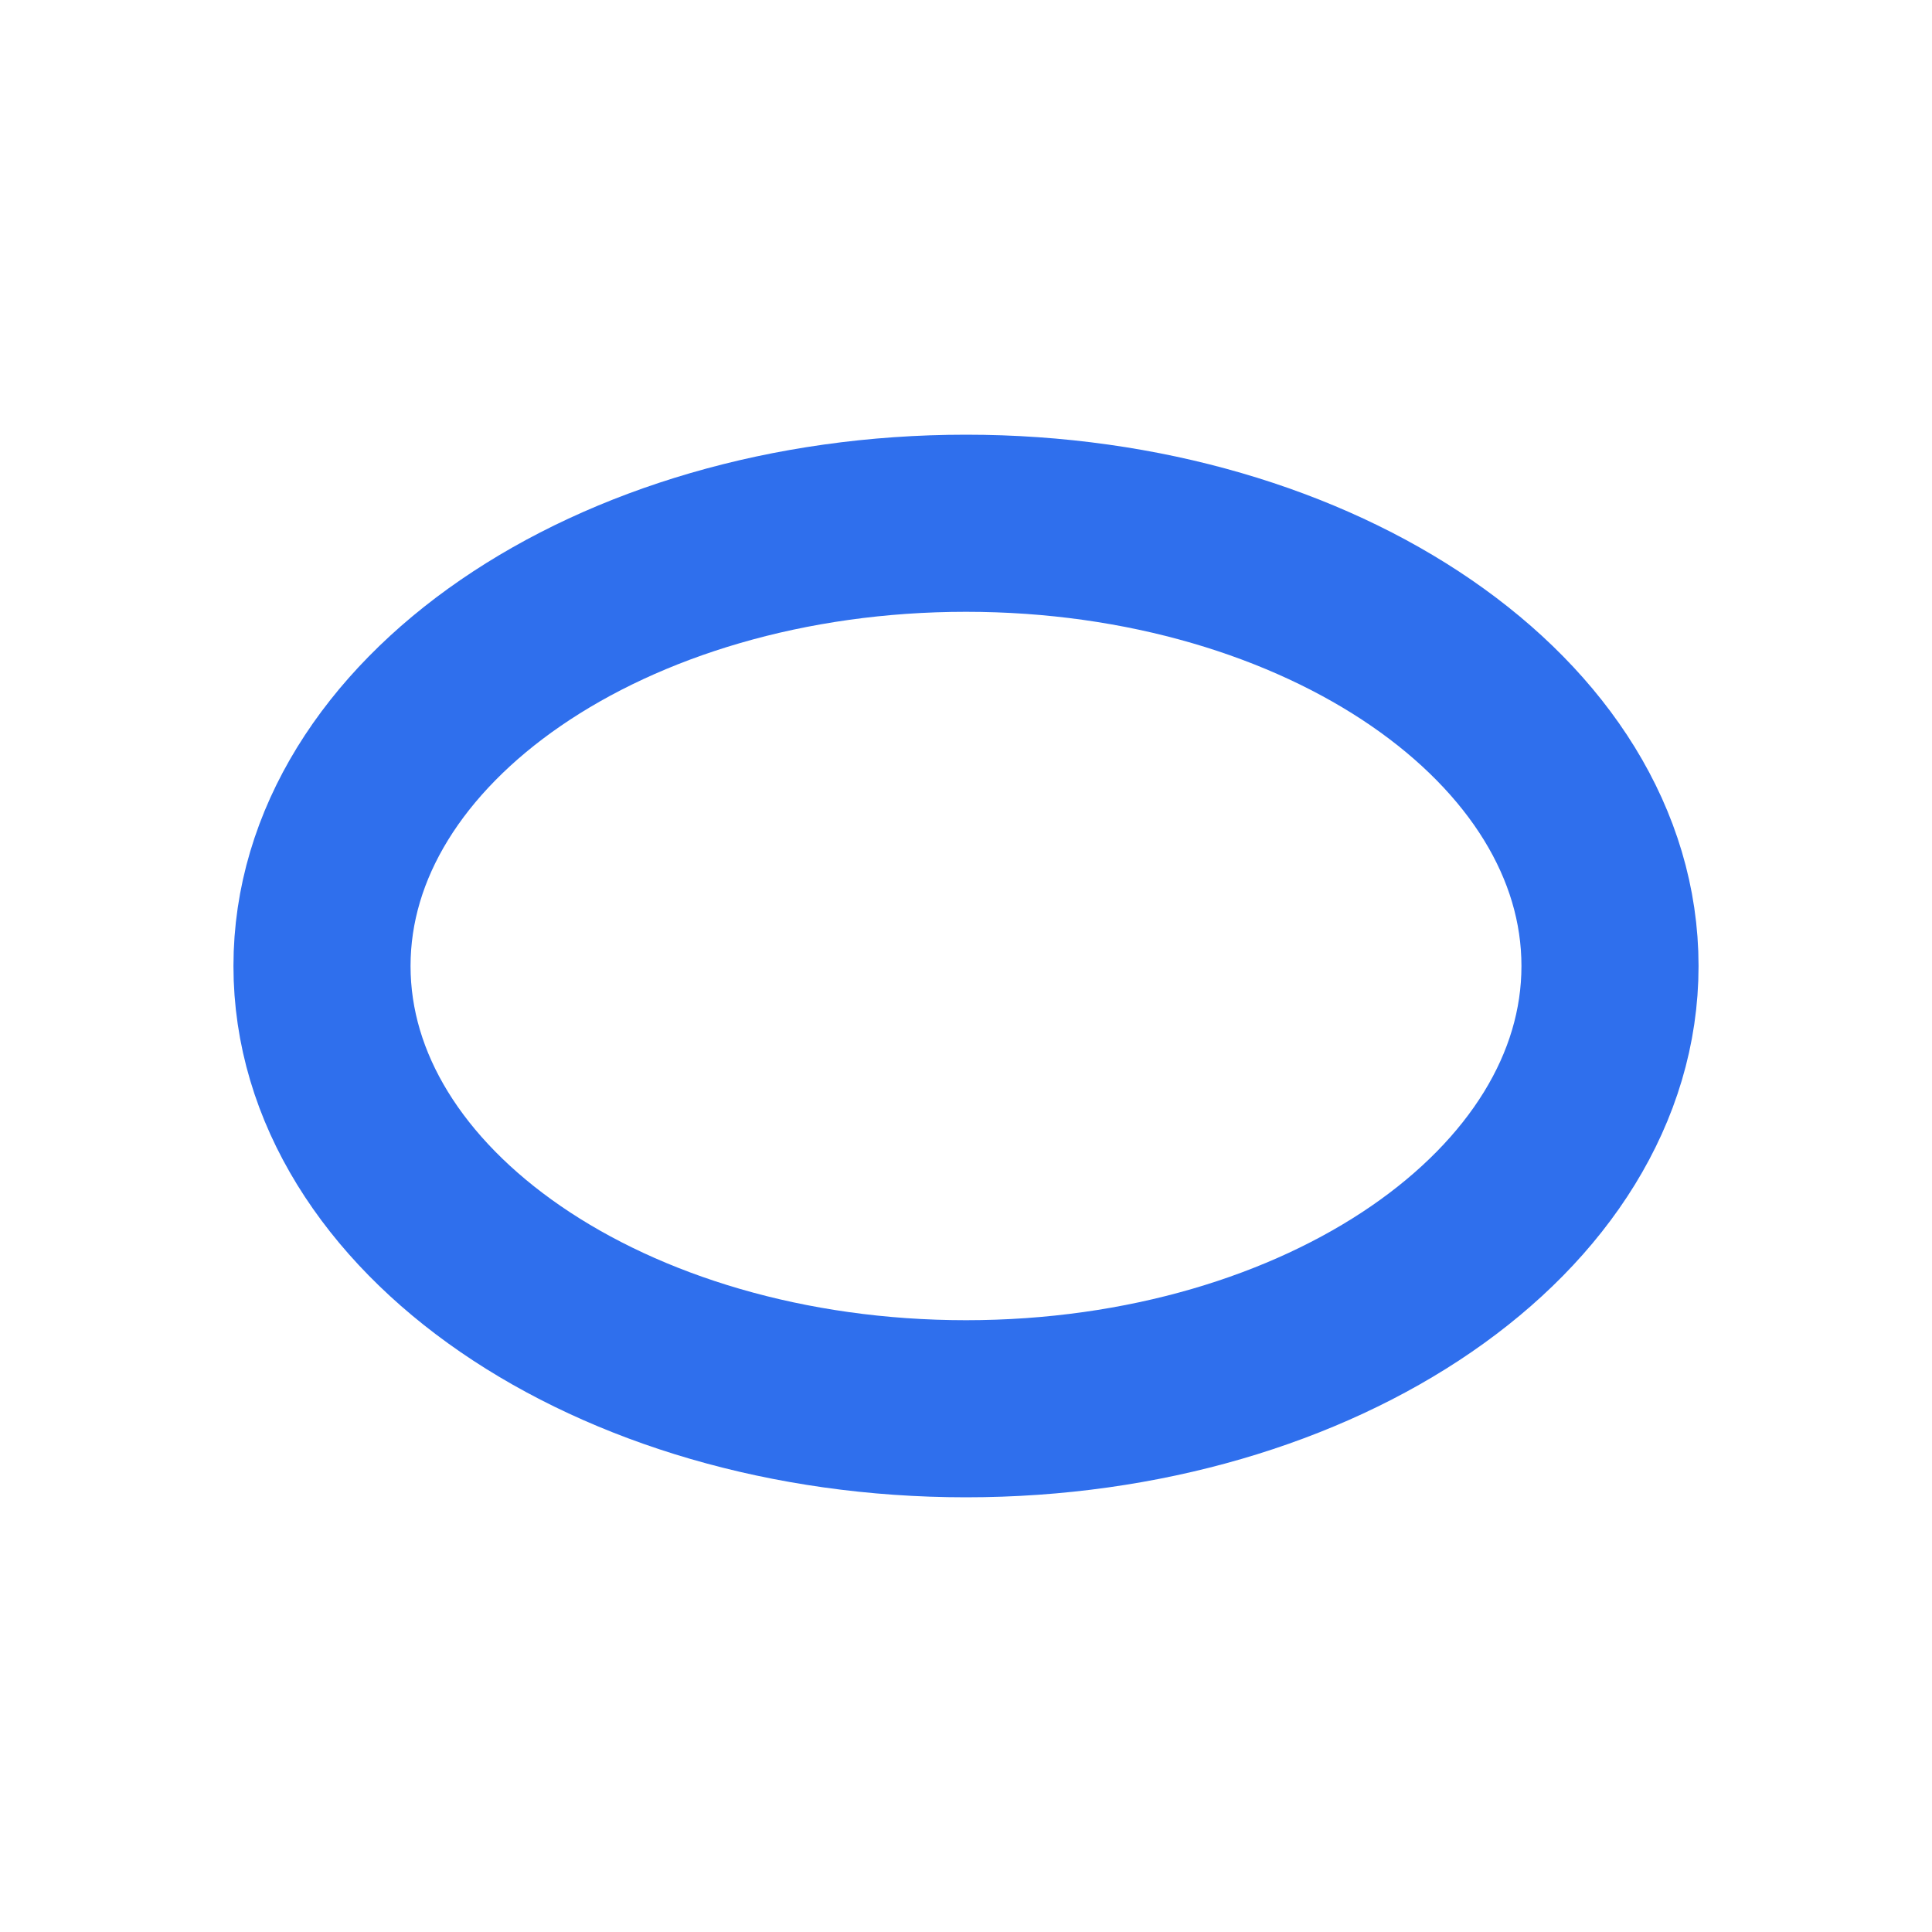
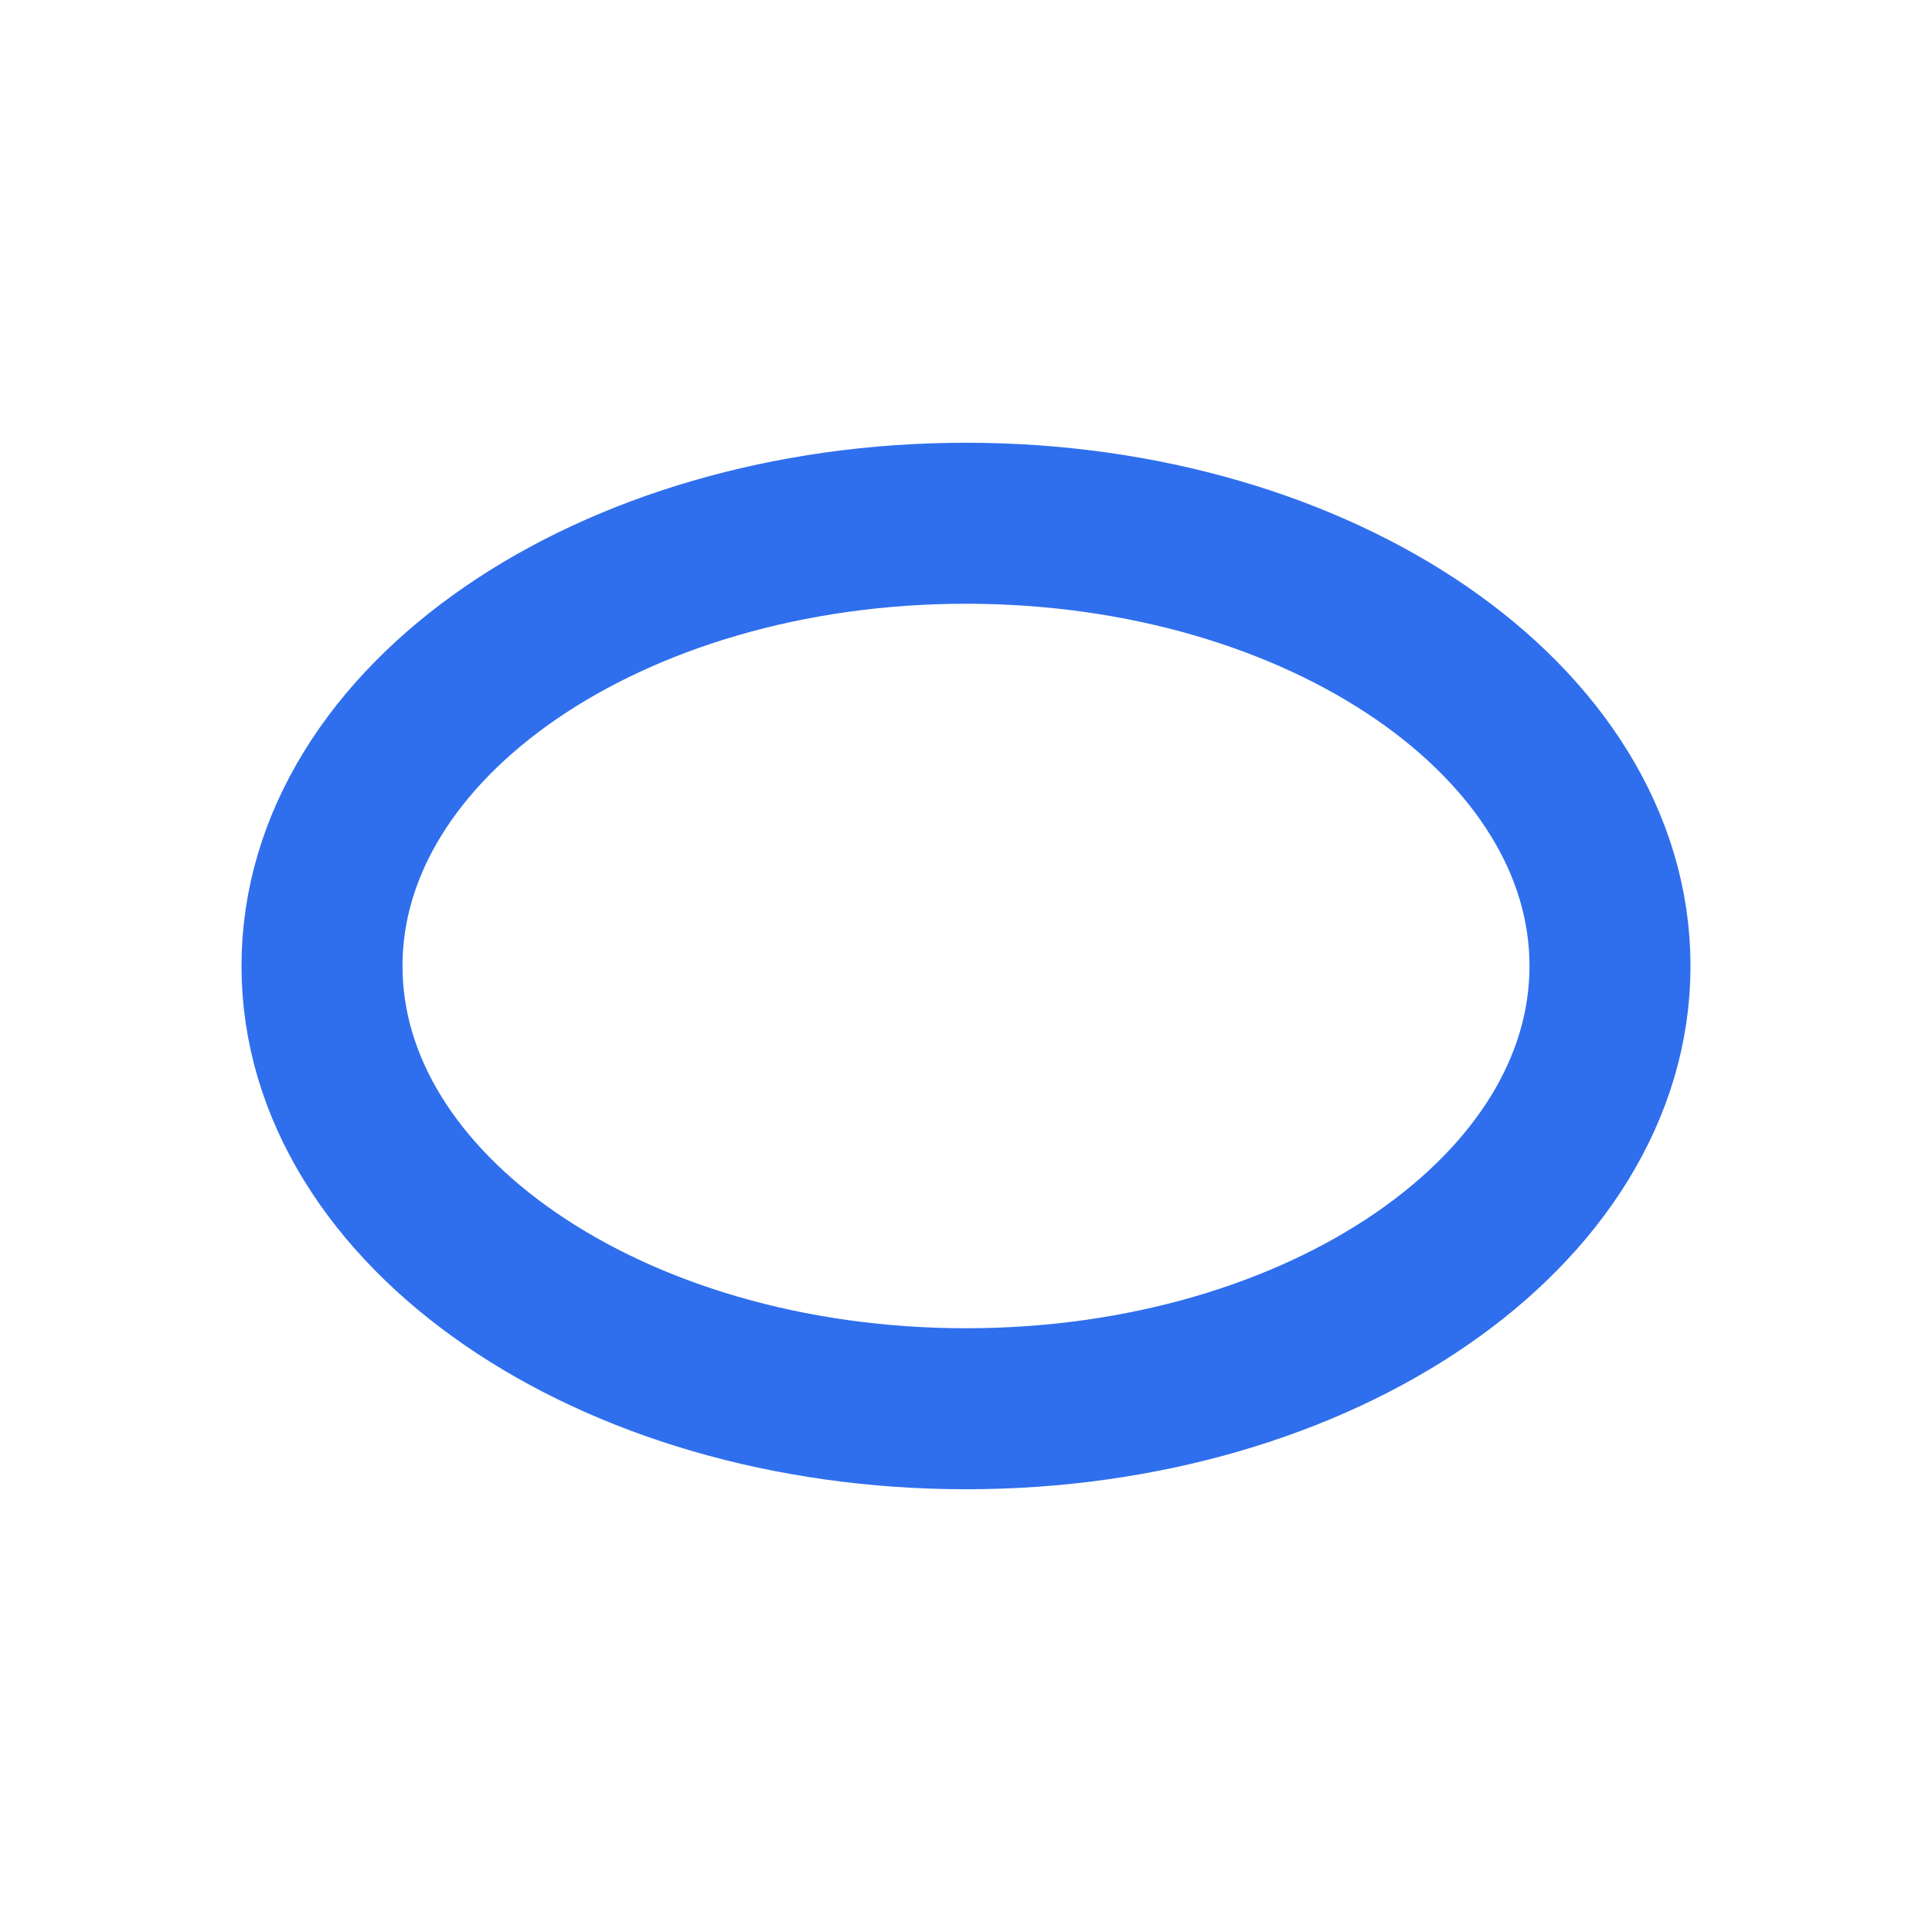
<svg xmlns="http://www.w3.org/2000/svg" width="24" height="24" viewBox="0 0 24 24">
-   <ellipse cx="12" cy="12" rx="8" ry="5.5" fill="none" stroke="#2f6fed" stroke-width="2.2" />
+   <ellipse cx="12" cy="12" rx="8" ry="5.5" fill="none" stroke="#2f6fed" stroke-width="2" />
</svg>
